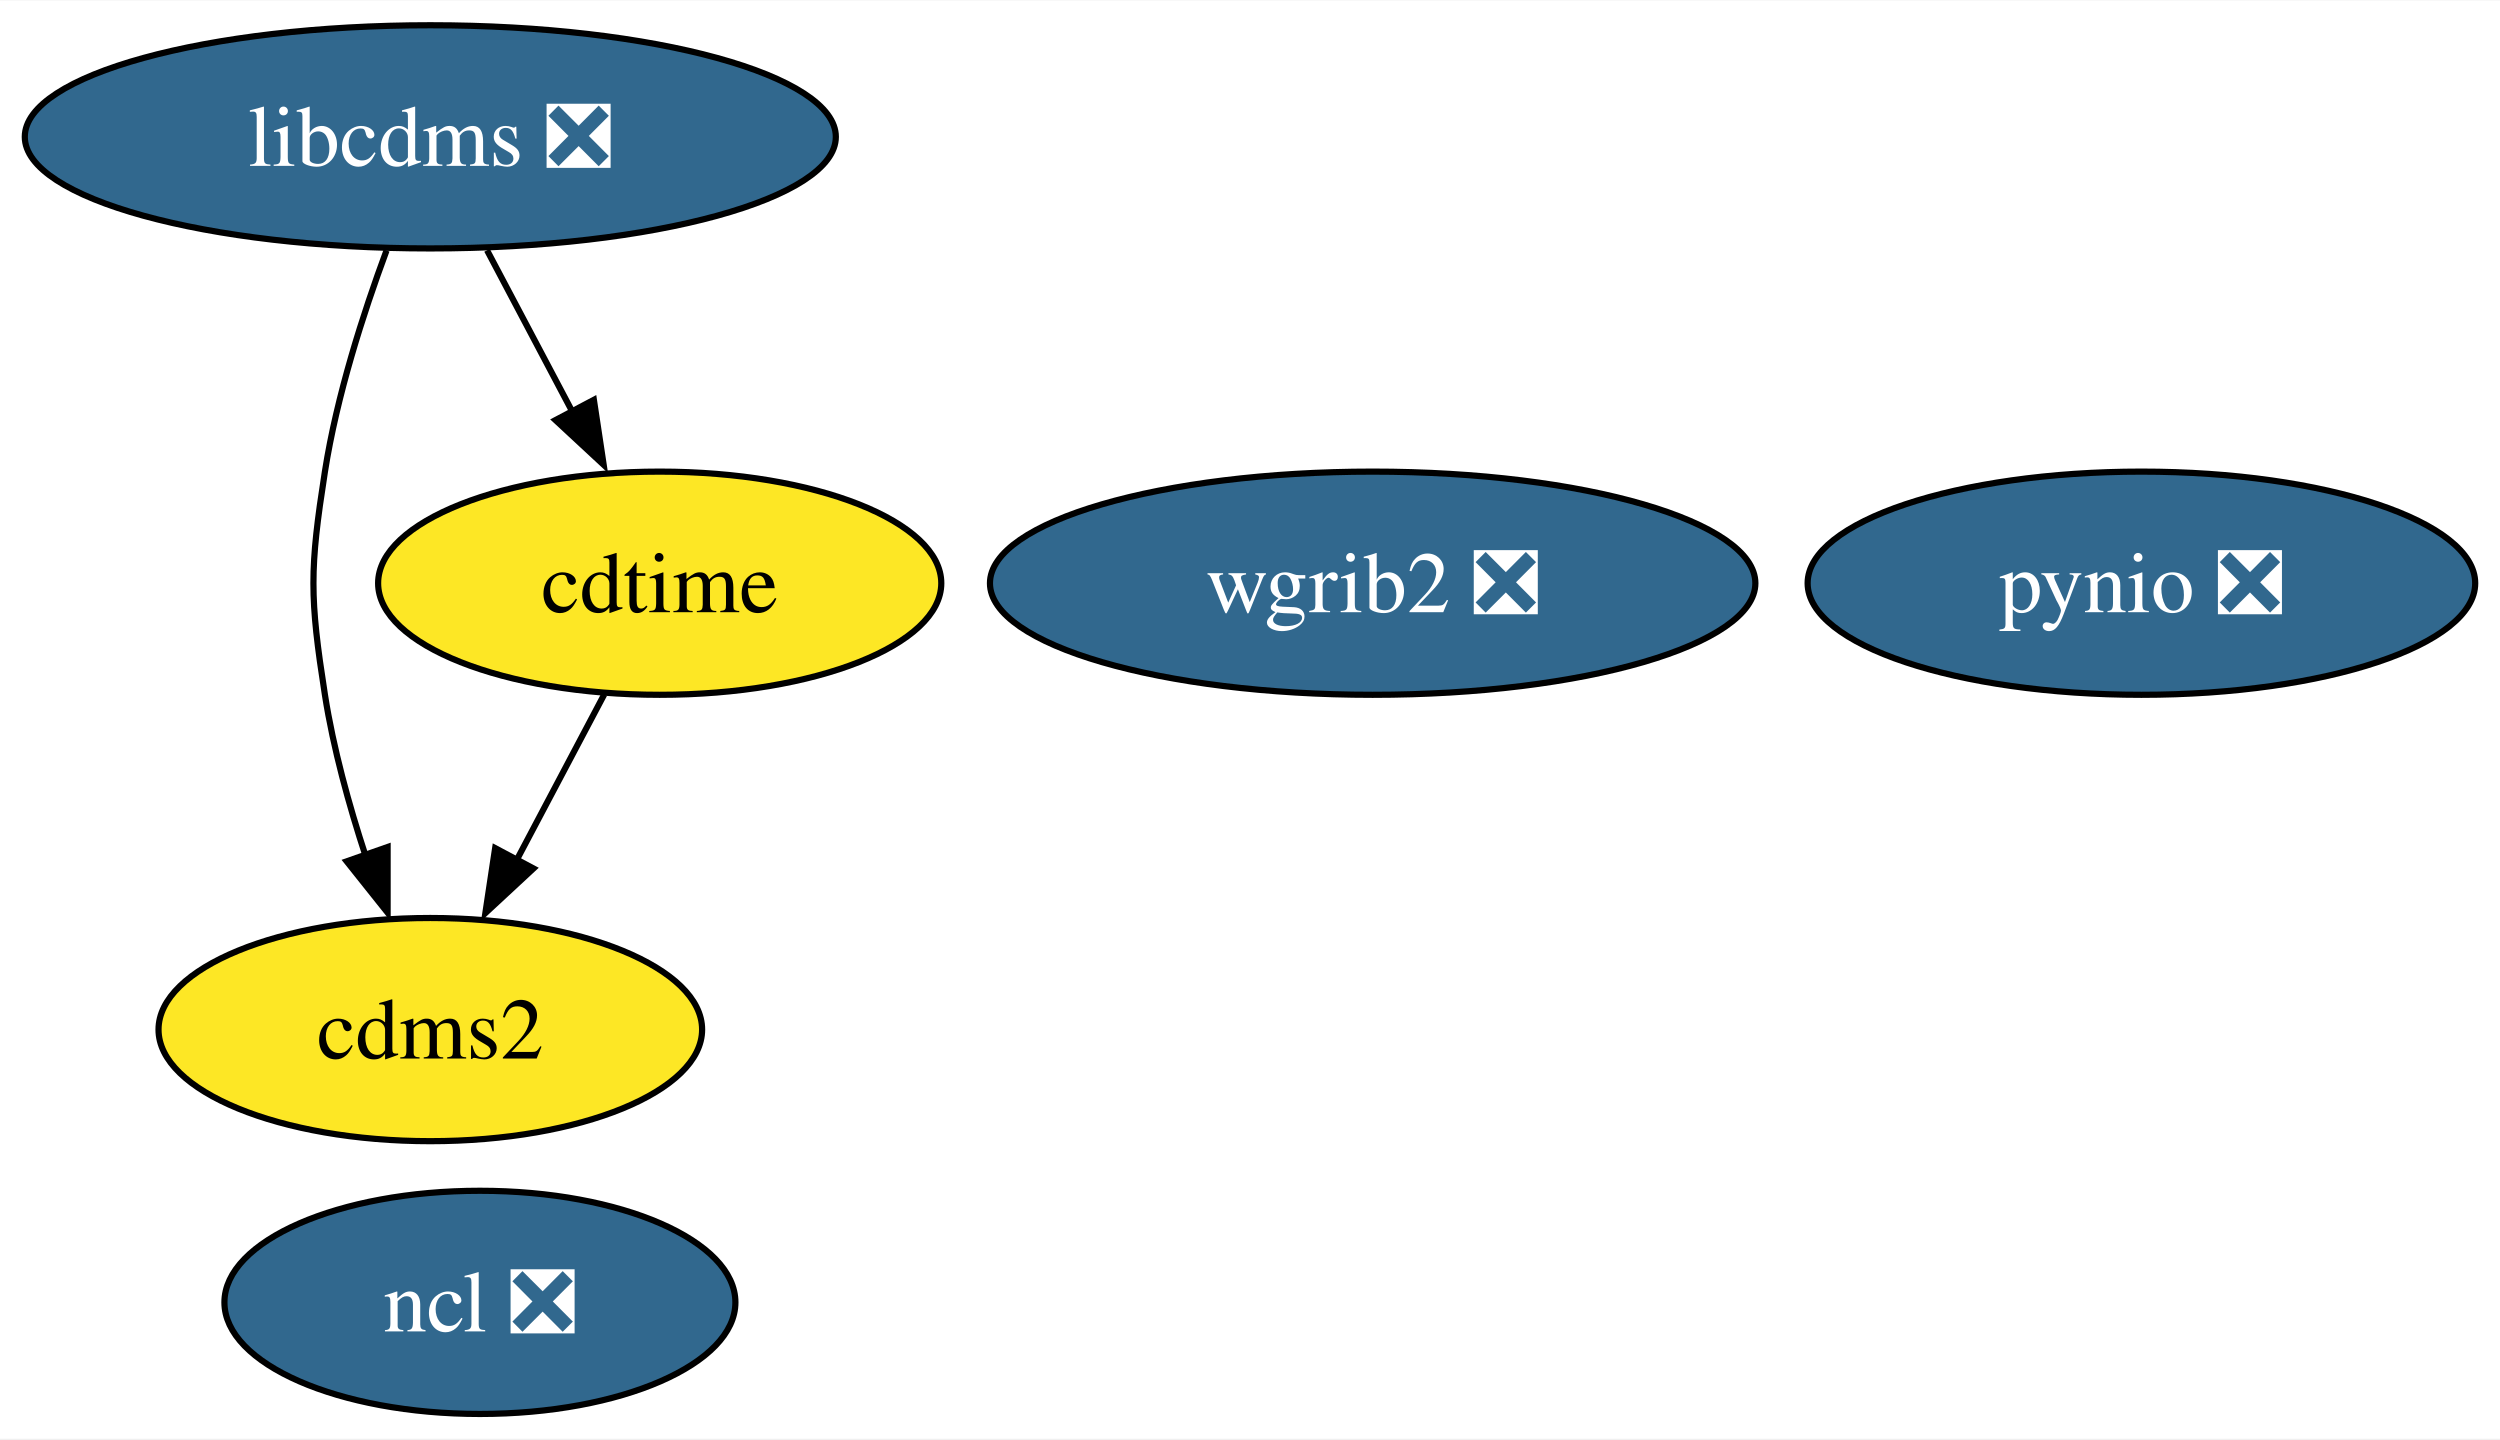
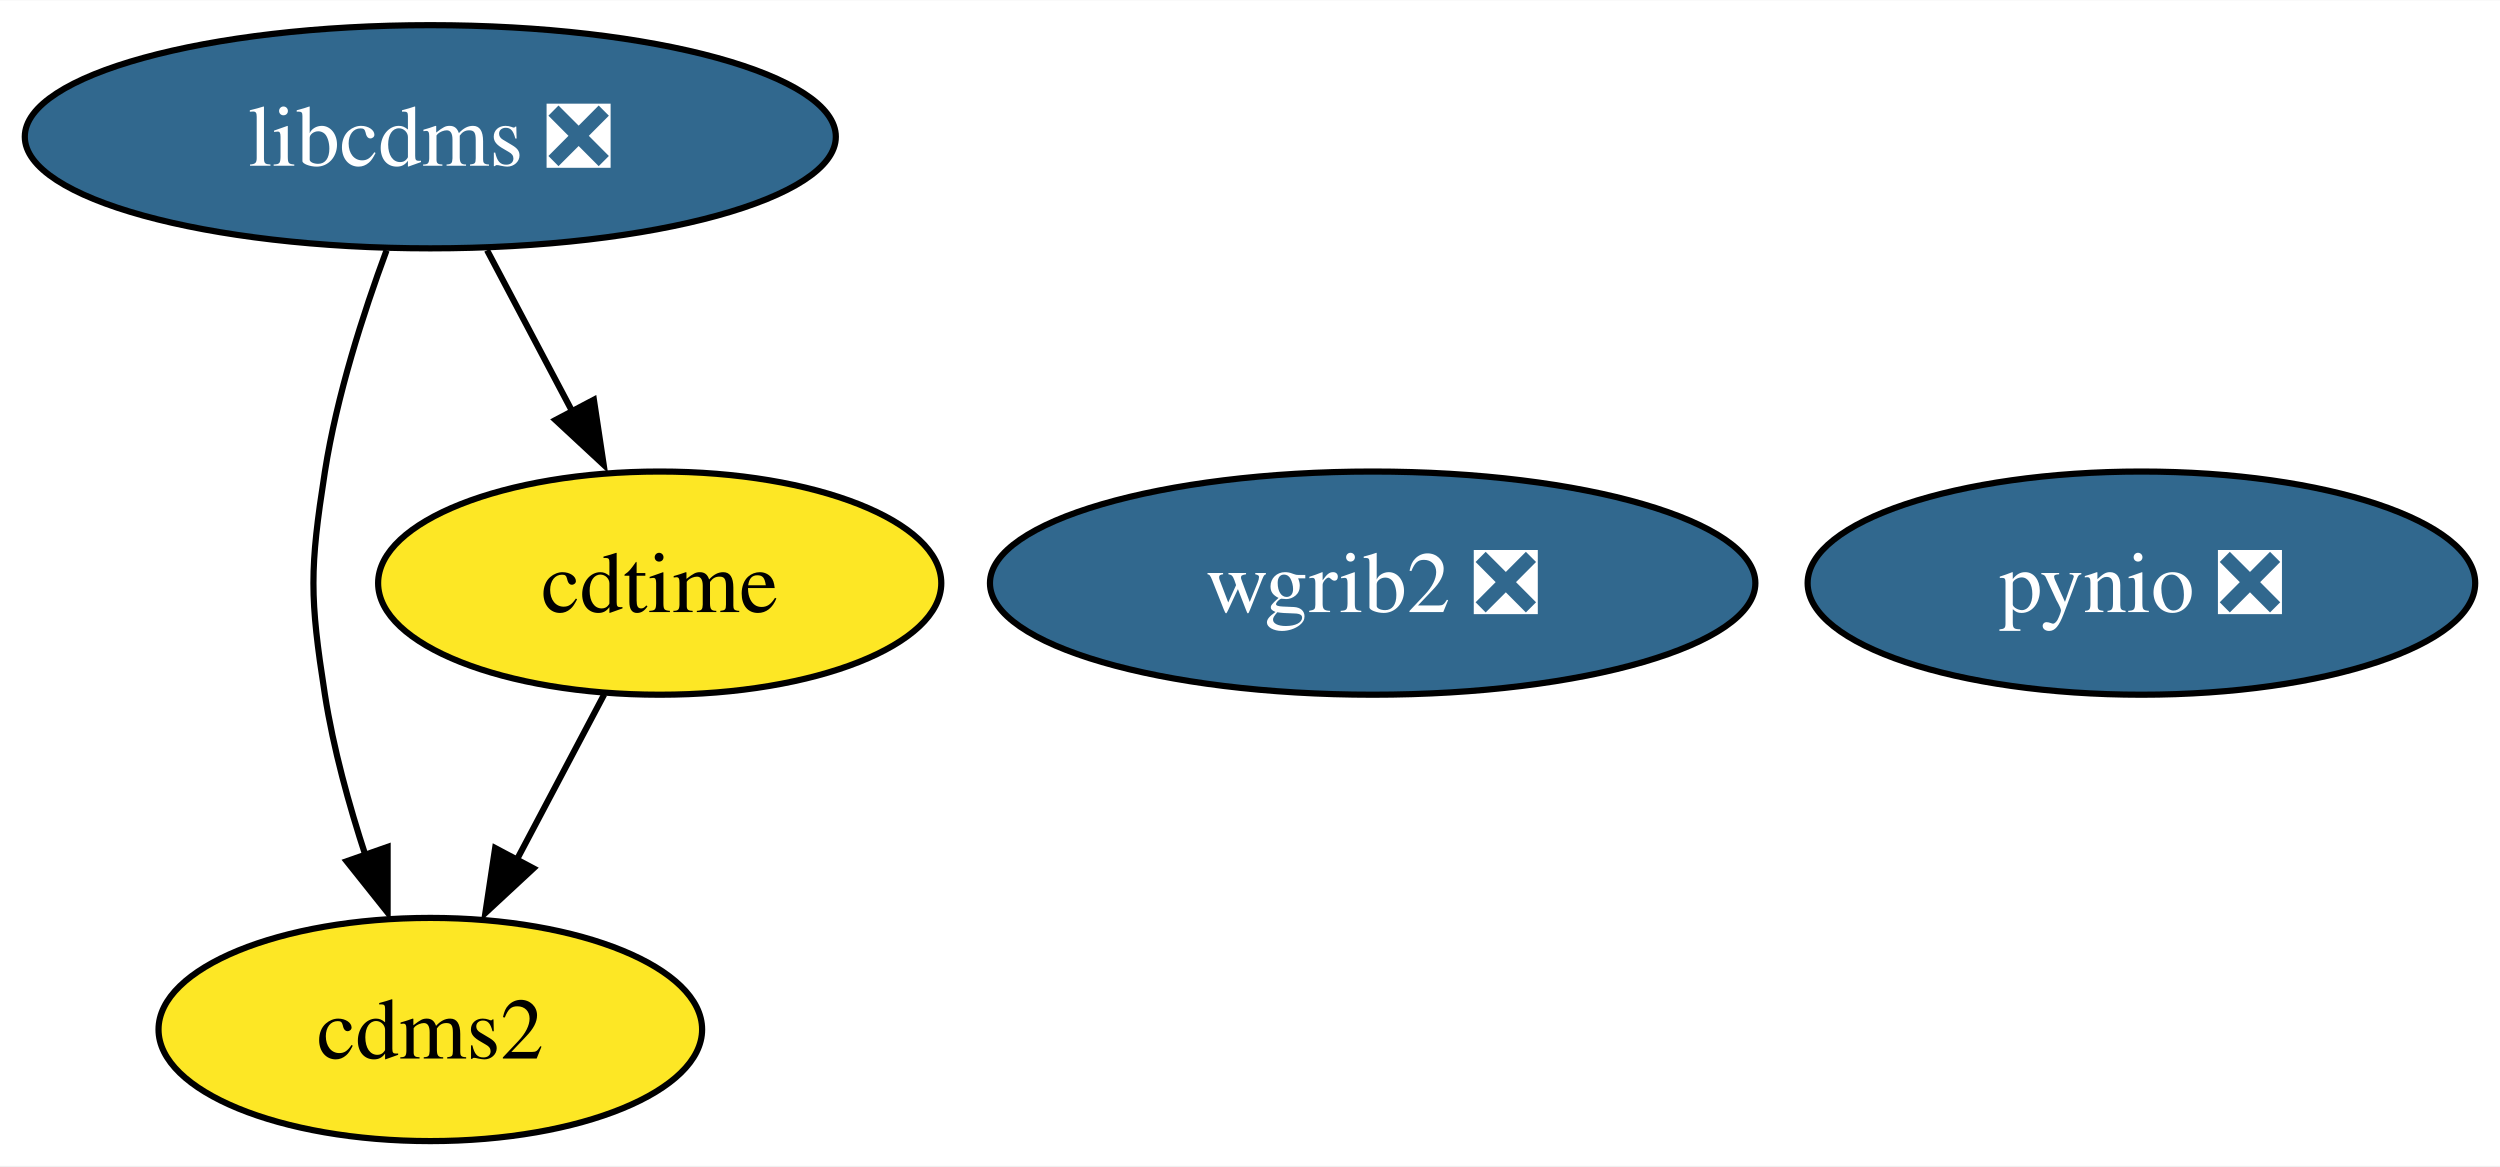
- <svg xmlns="http://www.w3.org/2000/svg" xmlns:xlink="http://www.w3.org/1999/xlink" width="403pt" height="232pt" viewBox="0.00 0.00 403.25 232.00">
-   <g id="graph0" class="graph" transform="scale(1 1) rotate(0) translate(4 228)">
-     <polygon fill="white" stroke="none" points="-4,4 -4,-228 399.25,-228 399.25,4 -4,4" />
+ <svg xmlns="http://www.w3.org/2000/svg" xmlns:xlink="http://www.w3.org/1999/xlink" width="403pt" height="188pt" viewBox="0.00 0.00 403.25 188.00">
+   <g id="graph0" class="graph" transform="scale(1 1) rotate(0) translate(4 184)">
+     <polygon fill="white" stroke="none" points="-4,4 -4,-184 399.25,-184 399.25,4 -4,4" />
    <g id="node1" class="node">
      <g id="a_node1">
        <a xlink:href="https://github.com/conda-forge/cdms2-feedstock" xlink:title="cdms2">
-           <ellipse fill="#fde725" stroke="black" cx="65.41" cy="-62" rx="43.84" ry="18" />
-           <text text-anchor="middle" x="65.41" y="-57.33" font-family="Times,serif" font-size="14.00">cdms2</text>
+           <ellipse fill="#fde725" stroke="black" cx="65.41" cy="-18" rx="43.84" ry="18" />
+           <text text-anchor="middle" x="65.41" y="-13.32" font-family="Times,serif" font-size="14.00">cdms2</text>
        </a>
      </g>
    </g>
    <g id="node2" class="node">
      <g id="a_node2">
        <a xlink:href="https://github.com/conda-forge/cdtime-feedstock" xlink:title="cdtime">
-           <ellipse fill="#fde725" stroke="black" cx="102.41" cy="-134" rx="45.42" ry="18" />
-           <text text-anchor="middle" x="102.41" y="-129.32" font-family="Times,serif" font-size="14.00">cdtime</text>
+           <ellipse fill="#fde725" stroke="black" cx="102.41" cy="-90" rx="45.42" ry="18" />
+           <text text-anchor="middle" x="102.41" y="-85.33" font-family="Times,serif" font-size="14.00">cdtime</text>
        </a>
      </g>
    </g>
    <g id="edge1" class="edge">
-       <path fill="none" stroke="black" d="M93.46,-116.05C89.23,-108.06 84.09,-98.33 79.37,-89.4" />
-       <polygon fill="black" stroke="black" points="82.05,-87.99 74.29,-80.79 75.87,-91.27 82.05,-87.99" />
+       <path fill="none" stroke="black" d="M93.46,-72.05C89.23,-64.06 84.09,-54.33 79.37,-45.4" />
+       <polygon fill="black" stroke="black" points="82.05,-43.99 74.29,-36.79 75.87,-47.27 82.05,-43.99" />
    </g>
    <g id="node3" class="node">
      <g id="a_node3">
        <a xlink:href="https://github.com/conda-forge/libcdms-feedstock/pull/45" xlink:title="libcdms ❎">
-           <ellipse fill="#31688e" stroke="black" cx="65.41" cy="-206" rx="65.41" ry="18" />
-           <text text-anchor="middle" x="65.41" y="-201.32" font-family="Times,serif" font-size="14.00" fill="white">libcdms ❎</text>
+           <ellipse fill="#31688e" stroke="black" cx="65.41" cy="-162" rx="65.41" ry="18" />
+           <text text-anchor="middle" x="65.41" y="-157.32" font-family="Times,serif" font-size="14.00" fill="white">libcdms ❎</text>
        </a>
      </g>
    </g>
    <g id="edge2" class="edge">
-       <path fill="none" stroke="black" d="M58.35,-187.67C54.57,-177.47 50.32,-164.22 48.41,-152 45.94,-136.19 45.94,-131.81 48.41,-116 49.76,-107.37 52.28,-98.23 54.97,-90.01" />
-       <polygon fill="black" stroke="black" points="58.52,-91.45 58.52,-80.86 51.92,-89.14 58.52,-91.45" />
+       <path fill="none" stroke="black" d="M58.35,-143.67C54.57,-133.47 50.32,-120.22 48.41,-108 45.94,-92.19 45.94,-87.81 48.41,-72 49.76,-63.37 52.28,-54.23 54.97,-46.01" />
+       <polygon fill="black" stroke="black" points="58.52,-47.45 58.52,-36.86 51.92,-45.14 58.52,-47.45" />
    </g>
    <g id="edge3" class="edge">
-       <path fill="none" stroke="black" d="M74.56,-187.7C78.68,-179.9 83.64,-170.51 88.23,-161.83" />
-       <polygon fill="black" stroke="black" points="91.79,-163.58 93.37,-153.1 85.6,-160.31 91.79,-163.58" />
+       <path fill="none" stroke="black" d="M74.56,-143.7C78.68,-135.9 83.64,-126.51 88.23,-117.83" />
+       <polygon fill="black" stroke="black" points="91.79,-119.58 93.37,-109.1 85.6,-116.31 91.79,-119.58" />
    </g>
    <g id="node4" class="node">
      <g id="a_node4">
-         <a xlink:href="https://github.com/conda-forge/ncl-feedstock/pull/133" xlink:title="ncl ❎">
-           <ellipse fill="#31688e" stroke="black" cx="73.41" cy="-18" rx="41.21" ry="18" />
-           <text text-anchor="middle" x="73.41" y="-13.32" font-family="Times,serif" font-size="14.00" fill="white">ncl ❎</text>
+         <a xlink:href="https://github.com/conda-forge/pynio-feedstock/pull/128" xlink:title="pynio ❎">
+           <ellipse fill="#31688e" stroke="black" cx="341.41" cy="-90" rx="53.84" ry="18" />
+           <text text-anchor="middle" x="341.41" y="-85.33" font-family="Times,serif" font-size="14.00" fill="white">pynio ❎</text>
        </a>
      </g>
    </g>
    <g id="node5" class="node">
      <g id="a_node5">
-         <a xlink:href="https://github.com/conda-forge/pynio-feedstock/pull/128" xlink:title="pynio ❎">
-           <ellipse fill="#31688e" stroke="black" cx="341.41" cy="-134" rx="53.84" ry="18" />
-           <text text-anchor="middle" x="341.41" y="-129.32" font-family="Times,serif" font-size="14.00" fill="white">pynio ❎</text>
-         </a>
-       </g>
-     </g>
-     <g id="node6" class="node">
-       <g id="a_node6">
        <a xlink:href="https://github.com/conda-forge/wgrib2-feedstock/pull/28" xlink:title="wgrib2 ❎">
-           <ellipse fill="#31688e" stroke="black" cx="217.41" cy="-134" rx="61.73" ry="18" />
-           <text text-anchor="middle" x="217.41" y="-129.32" font-family="Times,serif" font-size="14.00" fill="white">wgrib2 ❎</text>
+           <ellipse fill="#31688e" stroke="black" cx="217.41" cy="-90" rx="61.73" ry="18" />
+           <text text-anchor="middle" x="217.41" y="-85.33" font-family="Times,serif" font-size="14.00" fill="white">wgrib2 ❎</text>
        </a>
      </g>
    </g>
  </g>
</svg>
